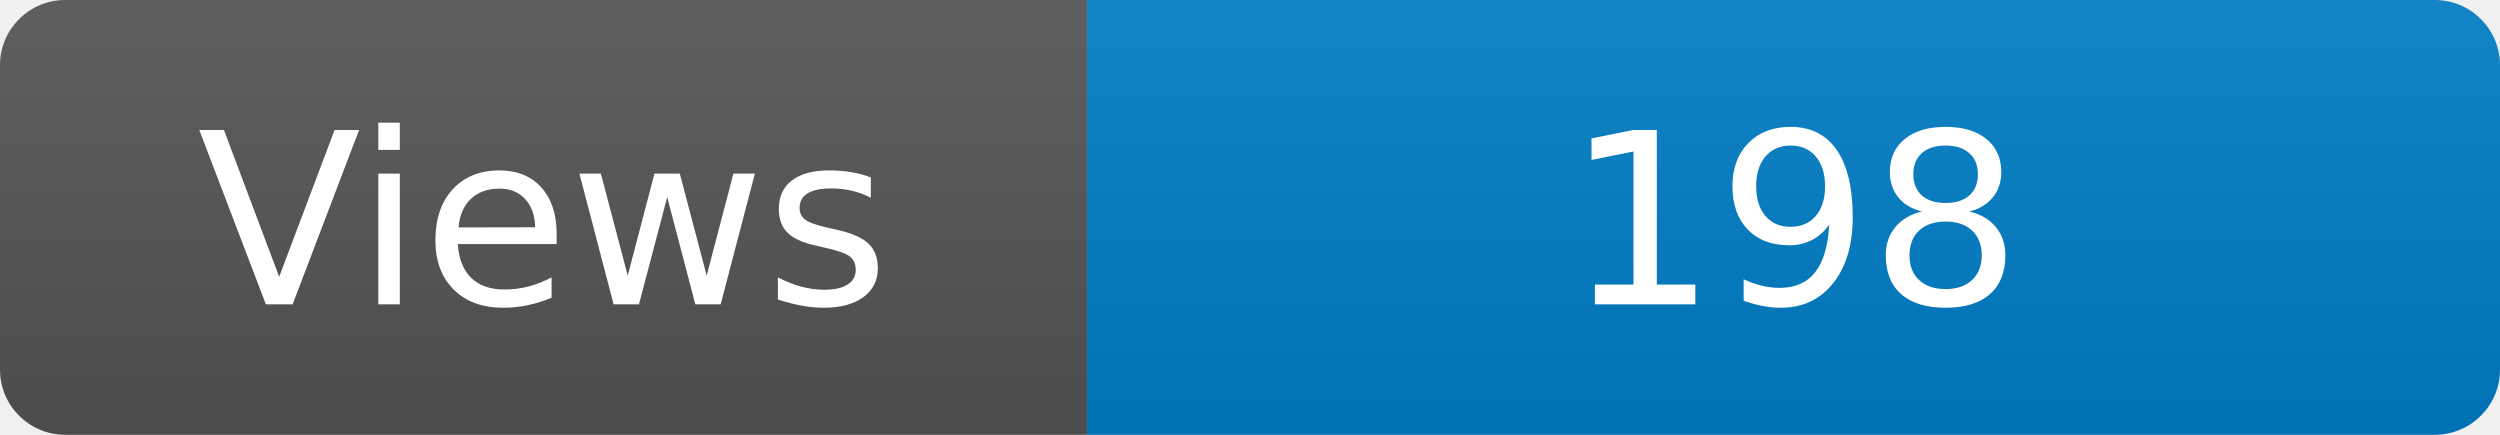
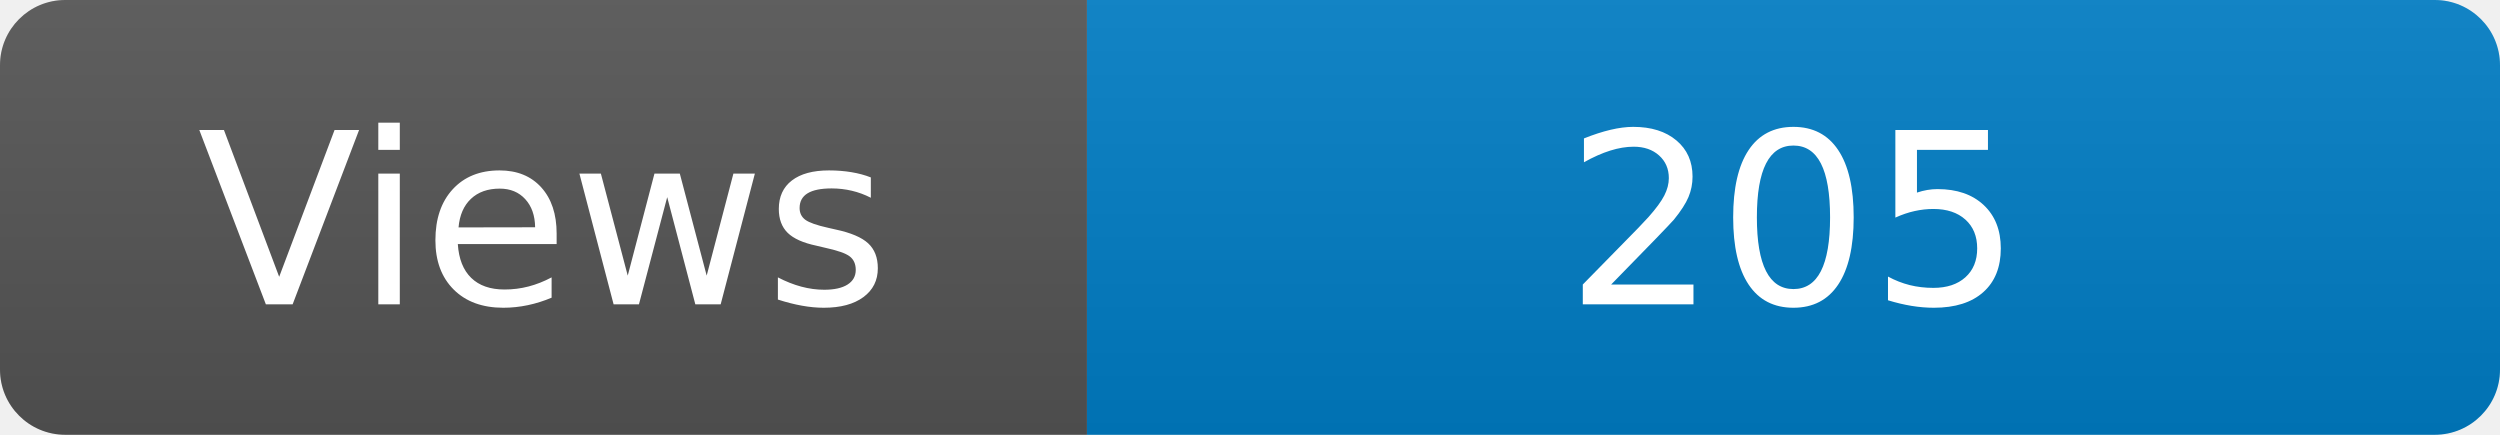
<svg xmlns="http://www.w3.org/2000/svg" width="115" height="20" role="img" aria-label="Maintained?: yes">
  <linearGradient id="s" x2="0" y2="100%">
    <stop offset="0" stop-color="#bbb" stop-opacity=".1" />
    <stop offset="1" stop-opacity=".1" />
  </linearGradient>
  <clipPath id="r">
    <rect width="115" height="20" rx="3" fill="#fff" />
  </clipPath>
  <g clip-path="url(#r)">
    <rect width="50" height="20" fill="#555" />
    <rect x="50" width="160" height="20" fill="#007ec6" />
    <rect width="115" height="20" fill="url(#s)" />
  </g>
  <g fill="#fff" text-anchor="middle" font-family="Verdana,Geneva,DejaVu Sans,sans-serif" font-size="110">
    <text x="250" y="140" transform="scale(.1)" fill="#fff">Views</text>
-     <text x="825" y="140" transform="scale(.1)" fill="#fff">198</text>
+     <text x="825" y="140" transform="scale(.1)" fill="#fff">205</text>
  </g>
</svg>
